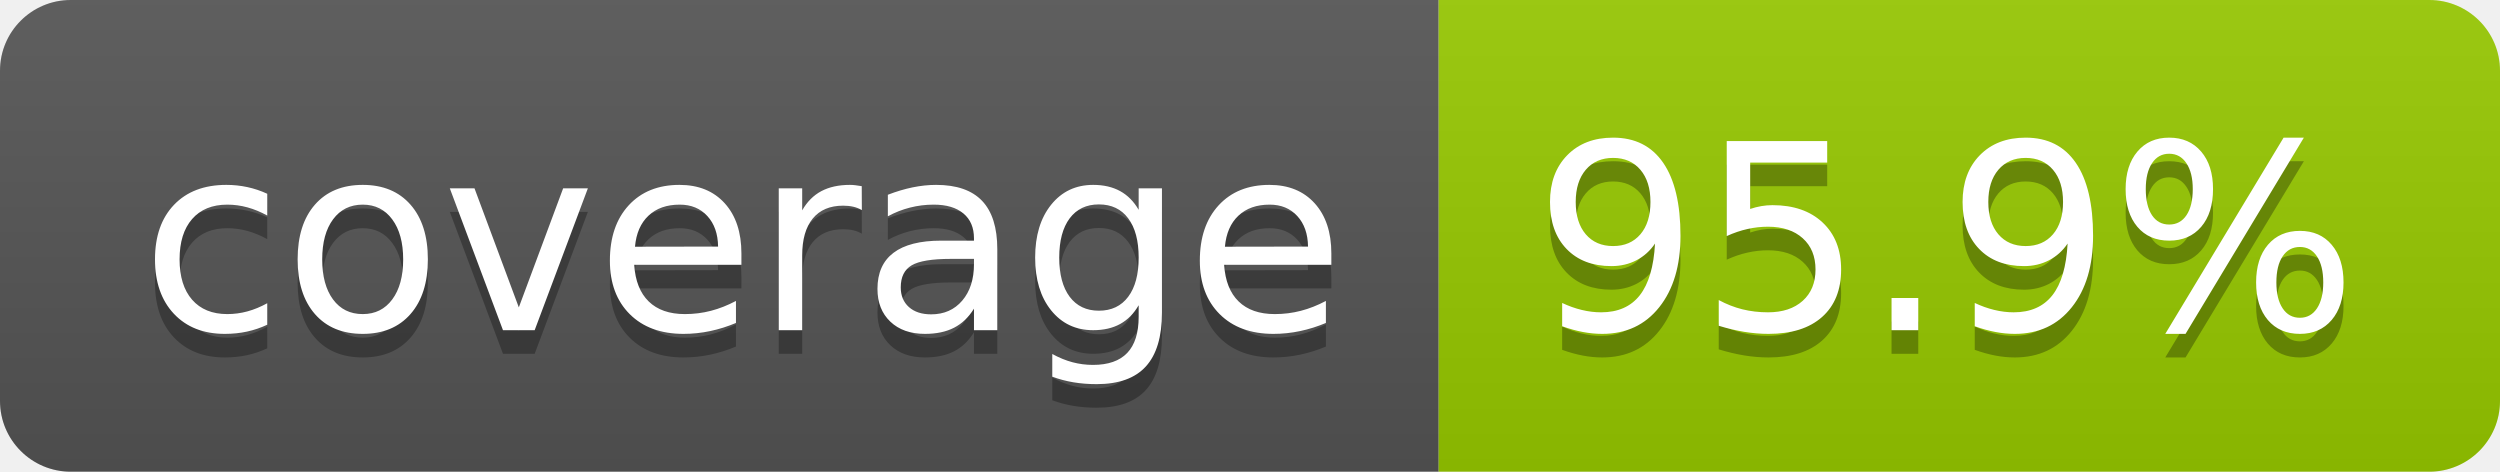
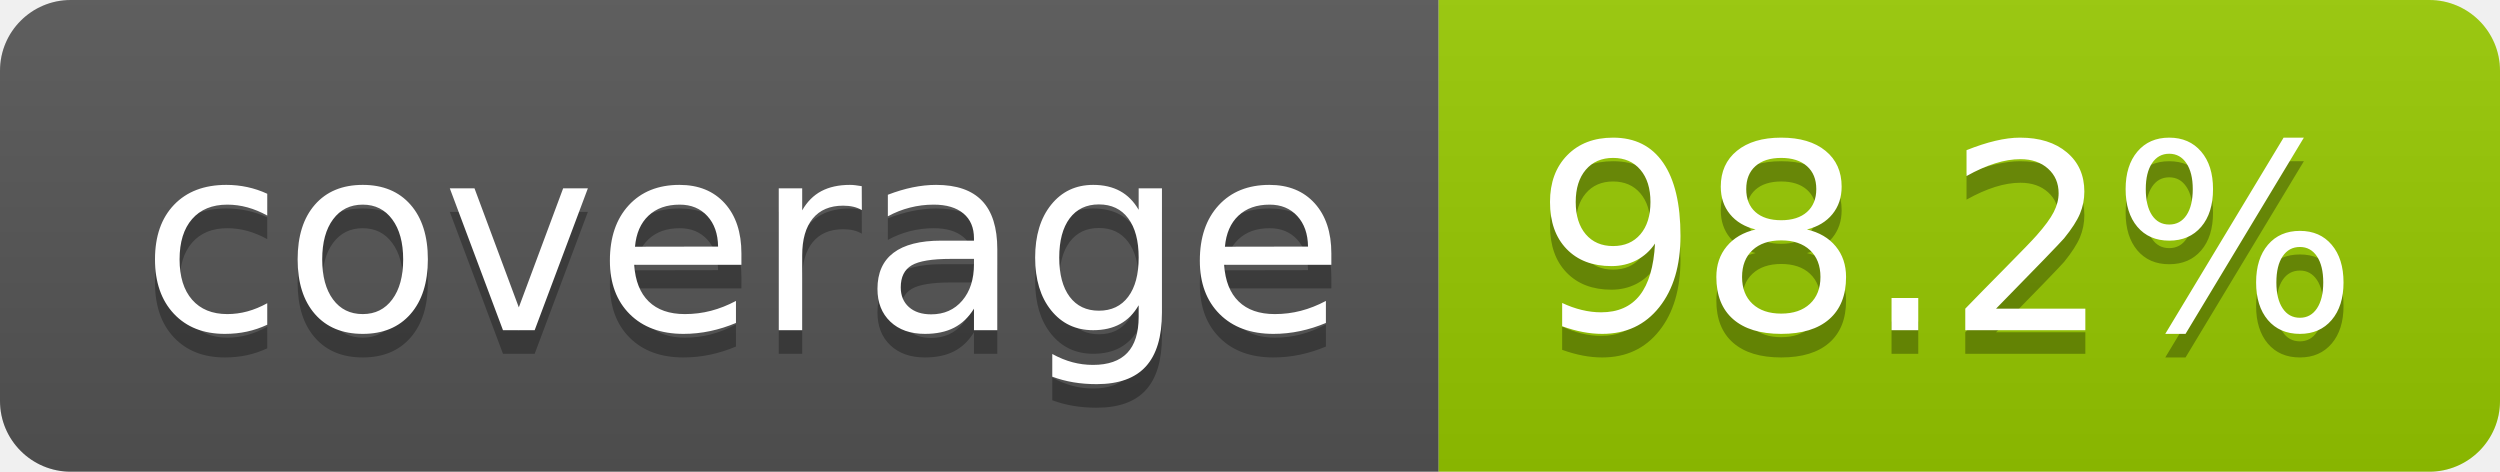
- <svg xmlns="http://www.w3.org/2000/svg" width="106" height="20" role="img" aria-label="coverage: 95.9%">
+ <svg xmlns="http://www.w3.org/2000/svg" width="106" height="20" role="img" aria-label="coverage: 98.2%">
  <linearGradient id="s" x2="0" y2="100%">
    <stop offset="0" stop-color="#bbb" stop-opacity=".1" />
    <stop offset="1" stop-opacity=".1" />
  </linearGradient>
  <clipPath id="r">
    <rect width="106" height="20" rx="3" fill="#fff" />
  </clipPath>
  <g clip-path="url(#r)">
    <rect width="61" height="20" fill="#555" />
    <rect x="61" width="45" height="20" fill="#97ca00" />
    <rect width="106" height="20" fill="url(#s)" />
  </g>
  <g fill="#fff" text-anchor="middle" font-family="Verdana,Geneva,DejaVu Sans,sans-serif" text-rendering="geometricPrecision" font-size="110">
    <text aria-hidden="true" x="315" y="150" fill="#010101" fill-opacity=".3" transform="scale(.1)" textLength="510">coverage</text>
    <text x="315" y="140" transform="scale(.1)" fill="#fff" textLength="510">coverage</text>
-     <text aria-hidden="true" x="825" y="150" fill="#010101" fill-opacity=".3" transform="scale(.1)" textLength="350">95.9%</text>
-     <text x="825" y="140" transform="scale(.1)" fill="#fff" textLength="350">95.9%</text>
+     <text aria-hidden="true" x="825" y="150" fill="#010101" fill-opacity=".3" transform="scale(.1)" textLength="350">98.2%</text>
+     <text x="825" y="140" transform="scale(.1)" fill="#fff" textLength="350">98.2%</text>
  </g>
</svg>
